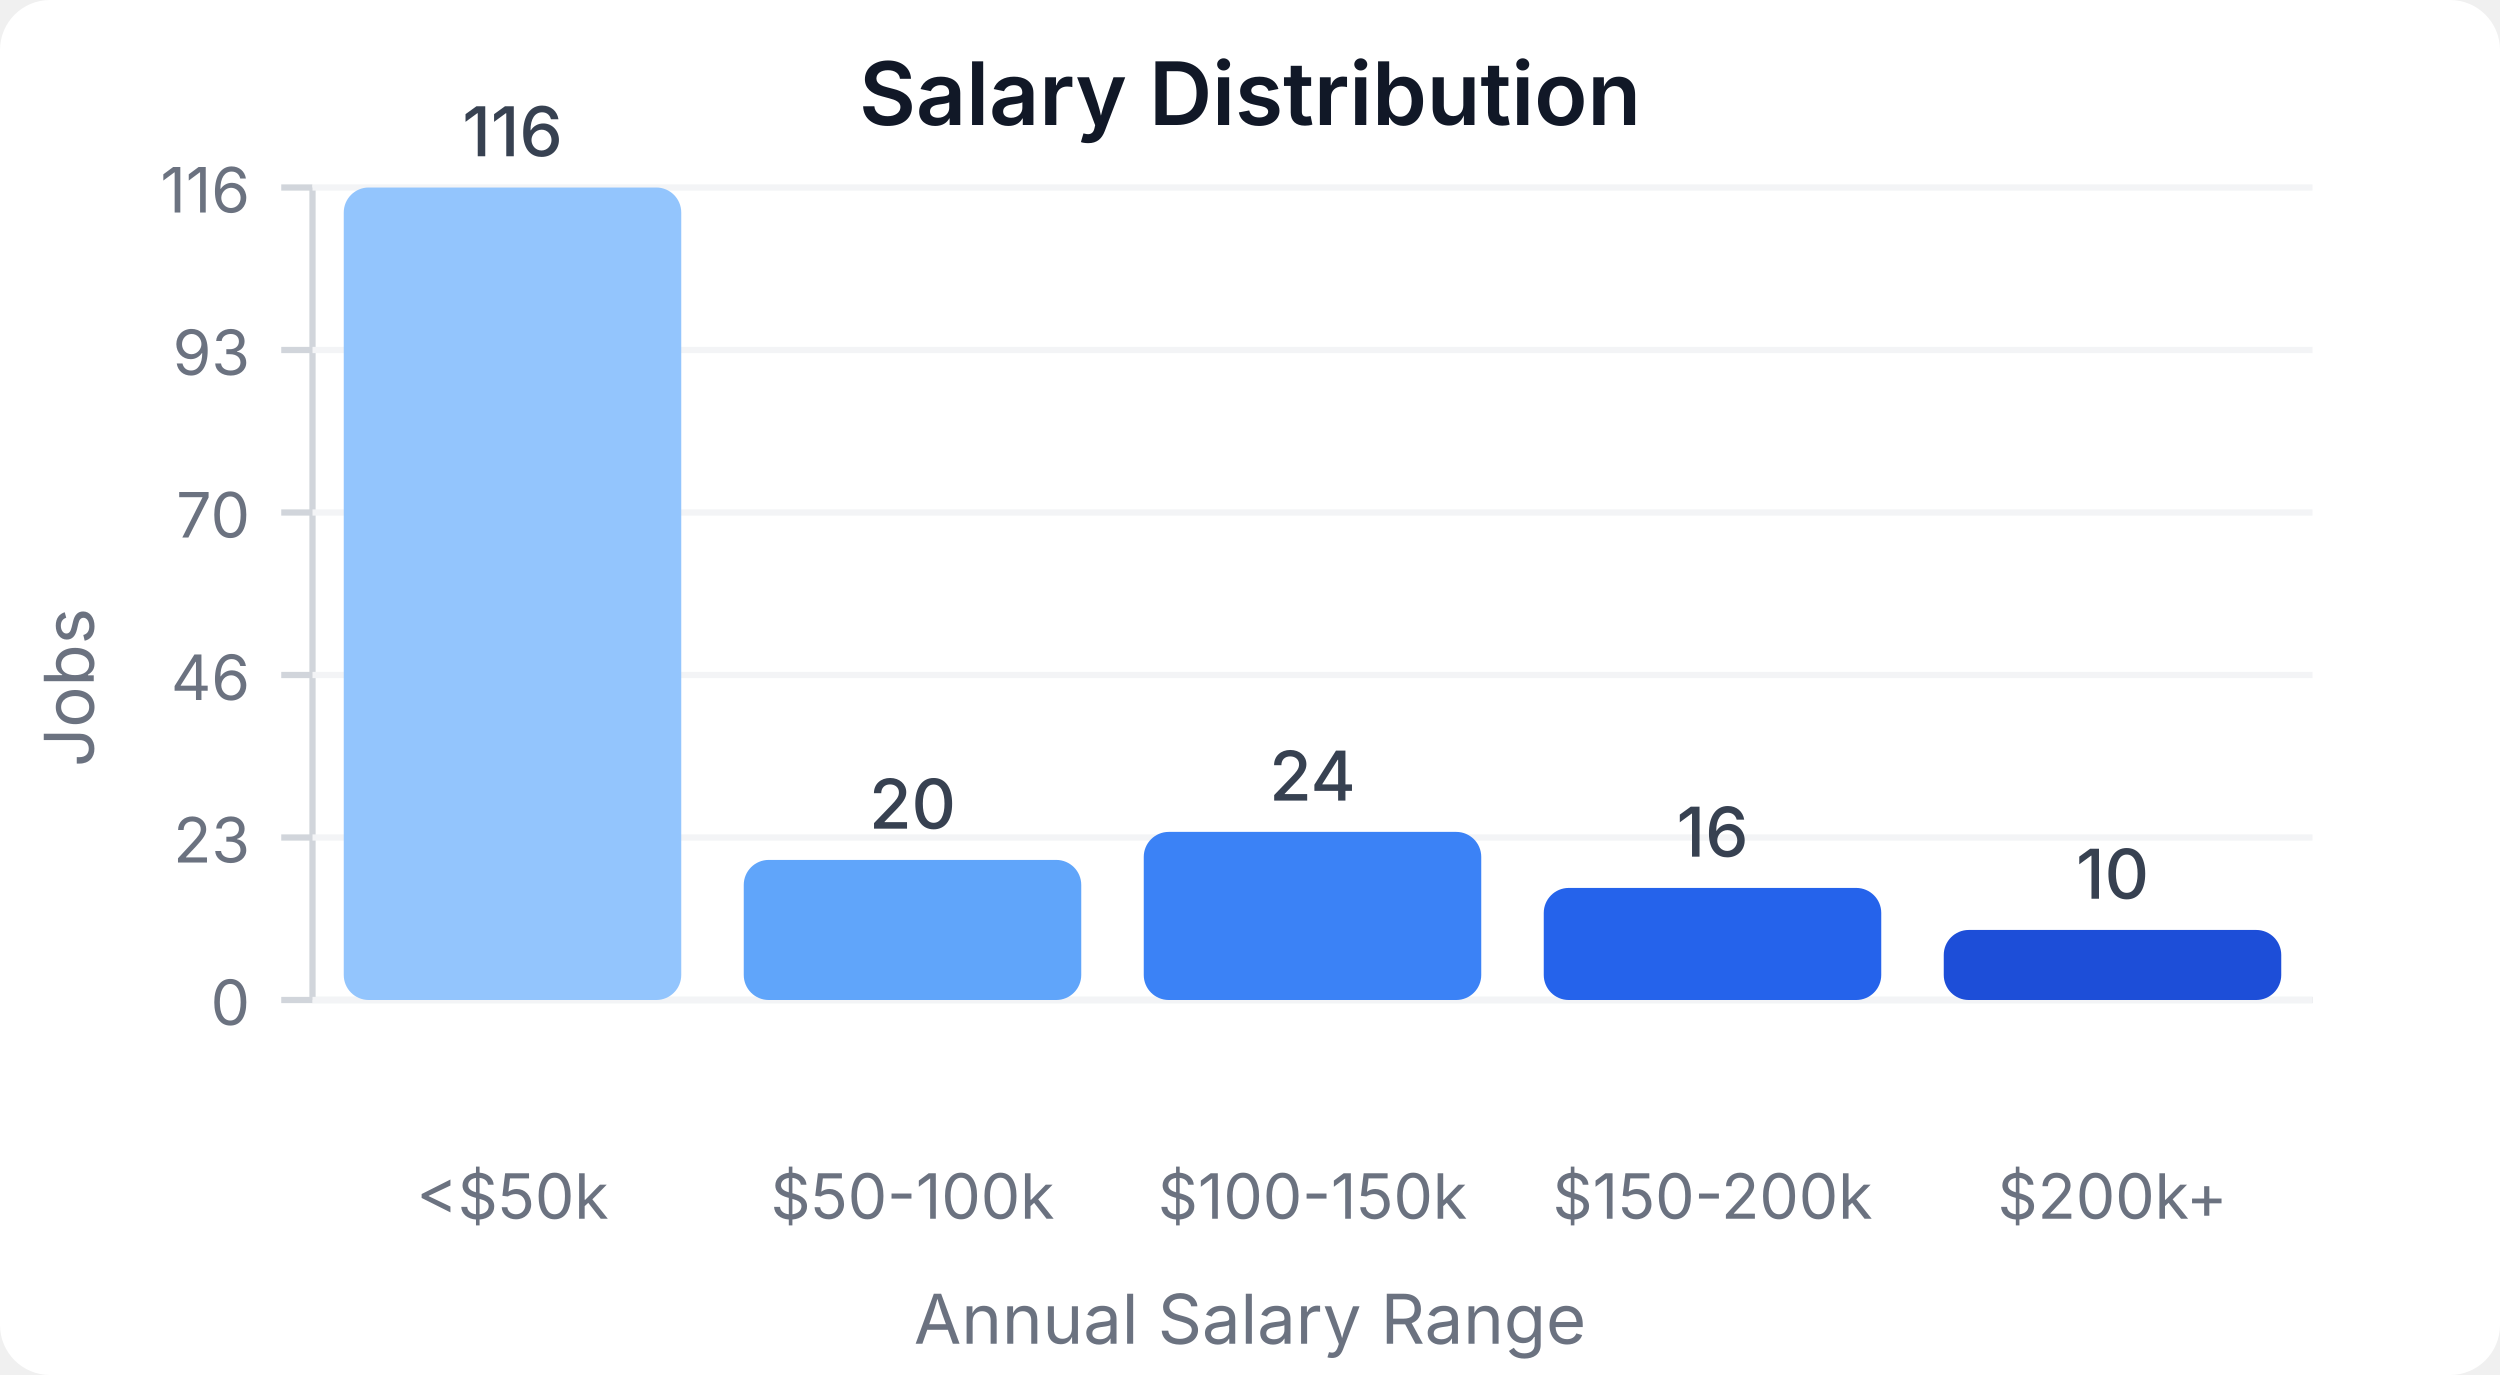
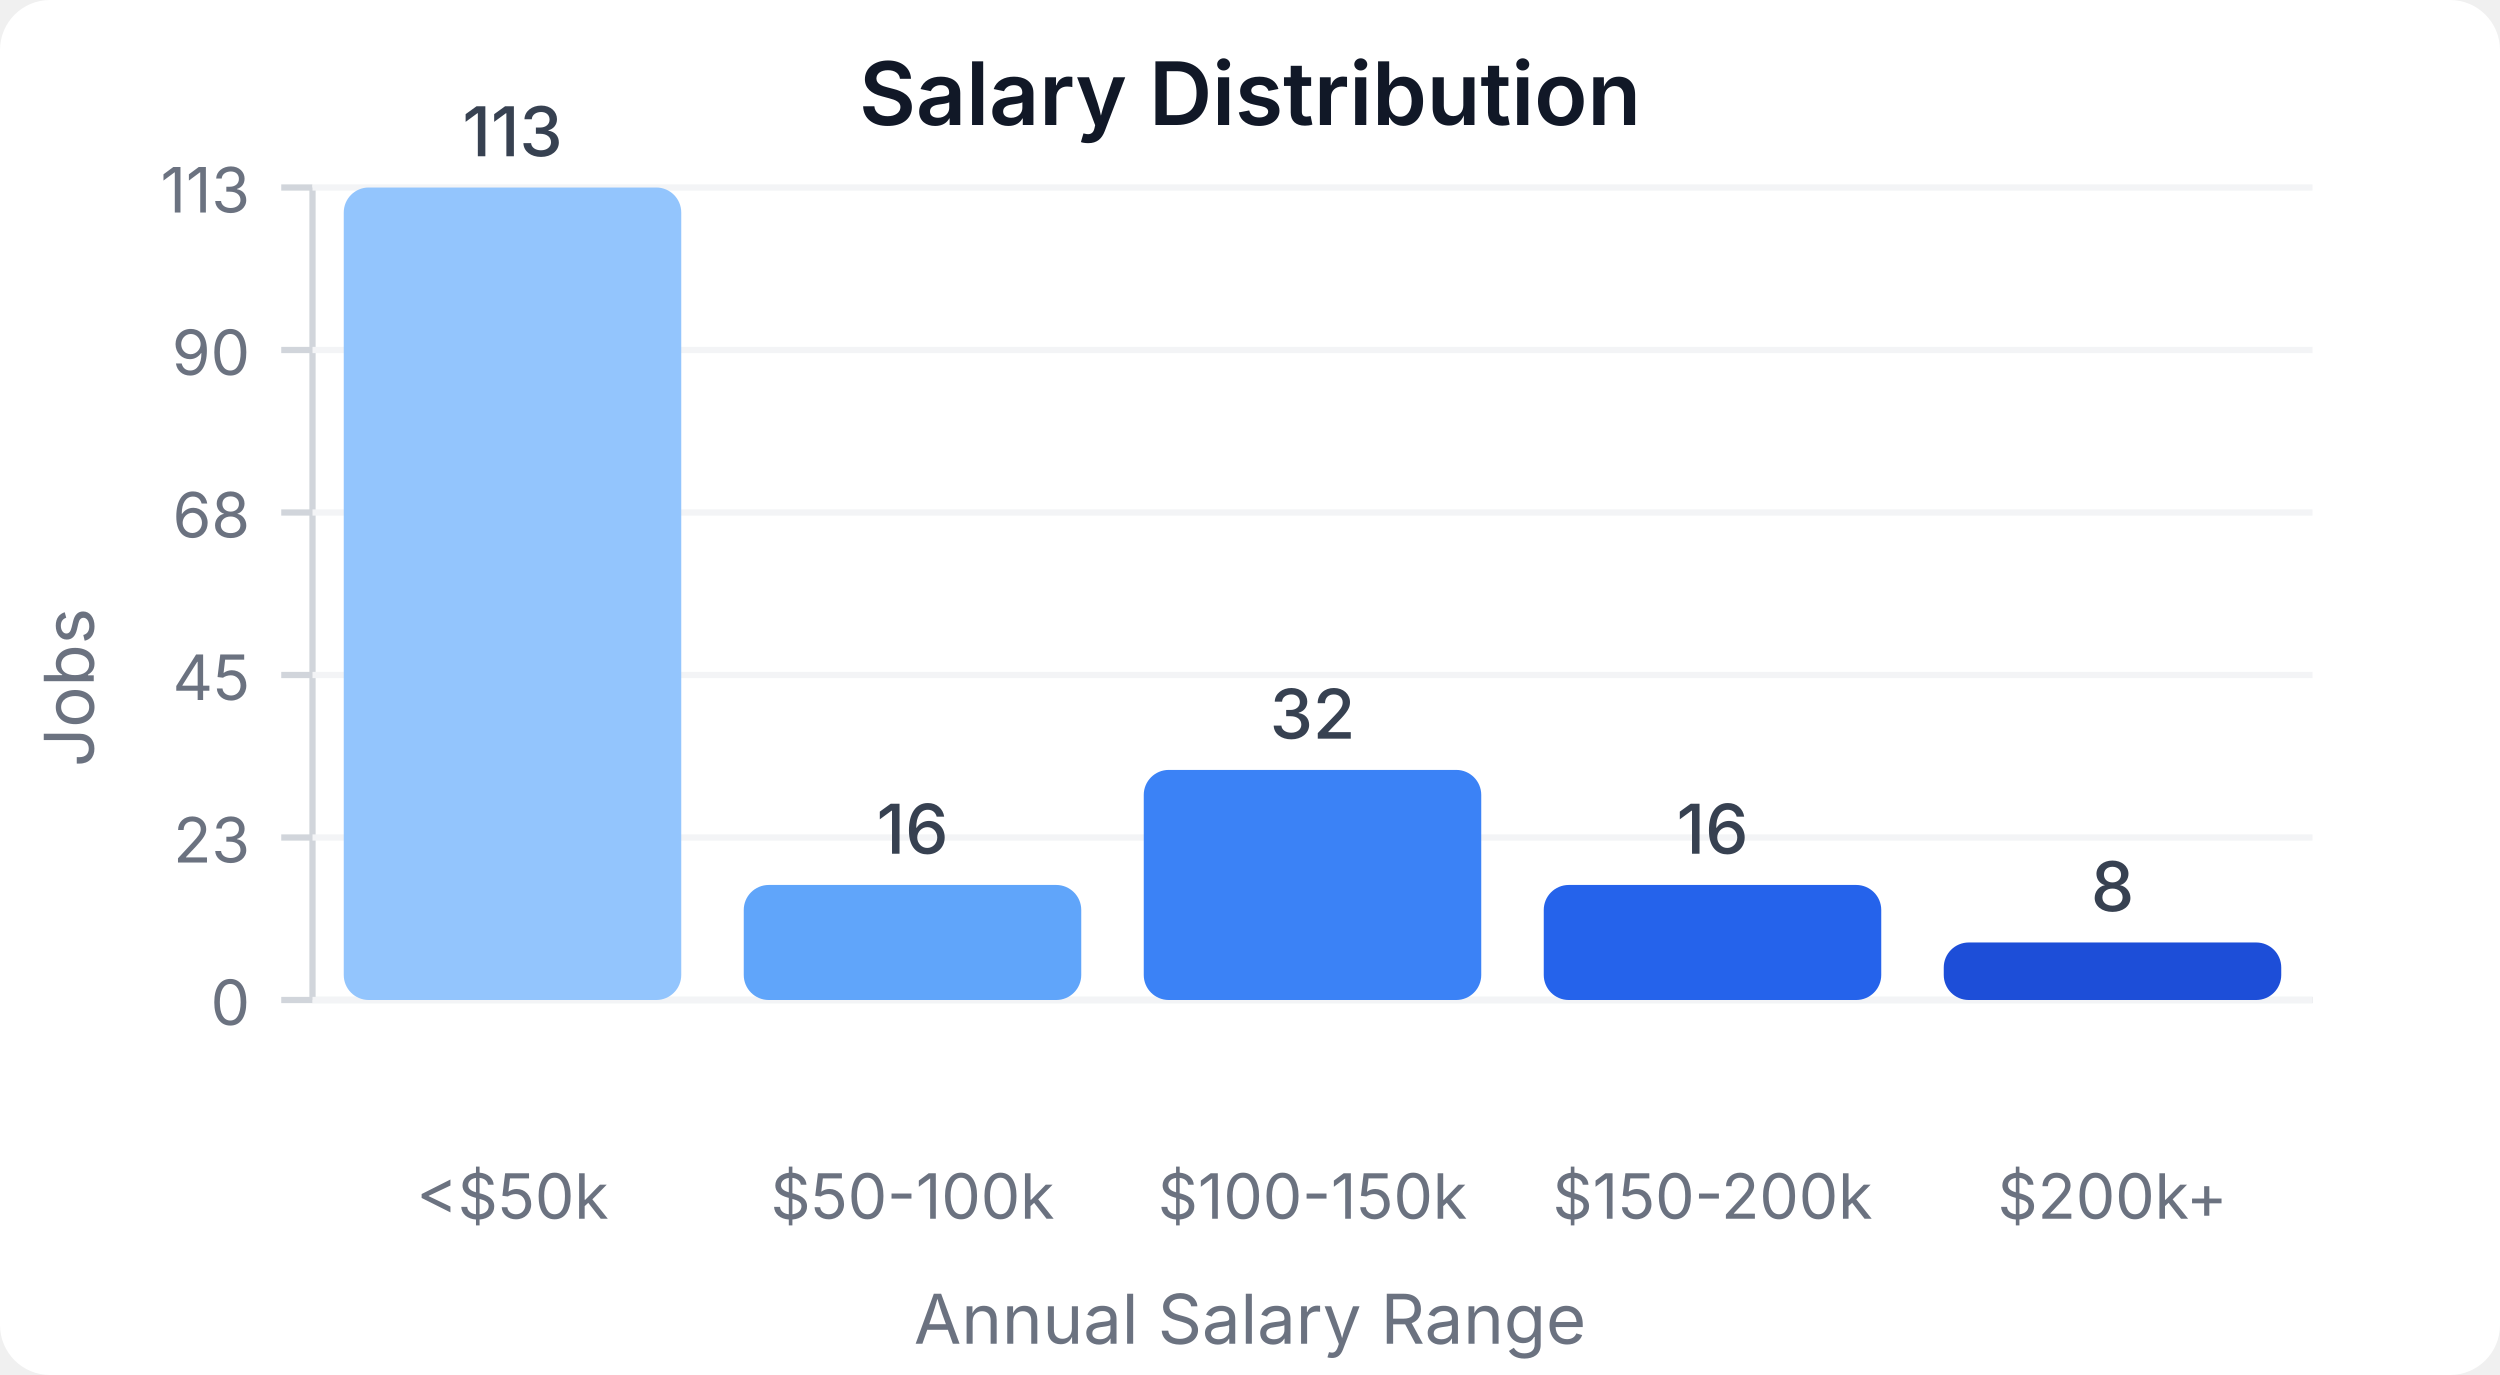
<svg xmlns="http://www.w3.org/2000/svg" width="400" height="220" viewBox="0 0 400 220">
  <style>
    text { font-family: system-ui, -apple-system, sans-serif; }
  </style>
  <rect width="400" height="220" fill="#ffffff" rx="8" />
  <text x="200" y="20" text-anchor="middle" font-size="14" font-weight="600" fill="#111827">Salary Distribution</text>
  <line x1="50" y1="30" x2="50" y2="160" stroke="#d1d5db" stroke-width="1" />
  <line x1="50" y1="160" x2="370" y2="160" stroke="#d1d5db" stroke-width="1" />
  <line x1="45" y1="160" x2="50" y2="160" stroke="#d1d5db" stroke-width="1" />
  <text x="40" y="164" text-anchor="end" font-size="10" fill="#6b7280">0</text>
  <line x1="50" y1="160" x2="370" y2="160" stroke="#f3f4f6" stroke-width="1" />
  <line x1="45" y1="134" x2="50" y2="134" stroke="#d1d5db" stroke-width="1" />
  <text x="40" y="138" text-anchor="end" font-size="10" fill="#6b7280">23</text>
  <line x1="50" y1="134" x2="370" y2="134" stroke="#f3f4f6" stroke-width="1" />
  <line x1="45" y1="108" x2="50" y2="108" stroke="#d1d5db" stroke-width="1" />
-   <text x="40" y="112" text-anchor="end" font-size="10" fill="#6b7280">46</text>
+   <text x="40" y="112" text-anchor="end" font-size="10" fill="#6b7280">45</text>
  <line x1="50" y1="108" x2="370" y2="108" stroke="#f3f4f6" stroke-width="1" />
  <line x1="45" y1="82" x2="50" y2="82" stroke="#d1d5db" stroke-width="1" />
-   <text x="40" y="86" text-anchor="end" font-size="10" fill="#6b7280">70</text>
+   <text x="40" y="86" text-anchor="end" font-size="10" fill="#6b7280">68</text>
  <line x1="50" y1="82" x2="370" y2="82" stroke="#f3f4f6" stroke-width="1" />
  <line x1="45" y1="56" x2="50" y2="56" stroke="#d1d5db" stroke-width="1" />
-   <text x="40" y="60" text-anchor="end" font-size="10" fill="#6b7280">93</text>
+   <text x="40" y="60" text-anchor="end" font-size="10" fill="#6b7280">90</text>
  <line x1="50" y1="56" x2="370" y2="56" stroke="#f3f4f6" stroke-width="1" />
  <line x1="45" y1="30" x2="50" y2="30" stroke="#d1d5db" stroke-width="1" />
-   <text x="40" y="34" text-anchor="end" font-size="10" fill="#6b7280">116</text>
+   <text x="40" y="34" text-anchor="end" font-size="10" fill="#6b7280">113</text>
  <line x1="50" y1="30" x2="370" y2="30" stroke="#f3f4f6" stroke-width="1" />
  <rect x="55" y="30" width="54" height="130" fill="#93c5fd" rx="4" />
-   <text x="82" y="25" text-anchor="middle" font-size="11" fill="#374151" font-weight="500">116</text>
+   <text x="82" y="25" text-anchor="middle" font-size="11" fill="#374151" font-weight="500">113</text>
  <text x="82" y="195" text-anchor="middle" font-size="10" fill="#6b7280">&lt;$50k</text>
-   <rect x="119" y="137.586" width="54" height="22.414" fill="#60a5fa" rx="4" />
-   <text x="146" y="132.586" text-anchor="middle" font-size="11" fill="#374151" font-weight="500">20</text>
+   <rect x="119" y="141.593" width="54" height="18.407" fill="#60a5fa" rx="4" />
+   <text x="146" y="136.593" text-anchor="middle" font-size="11" fill="#374151" font-weight="500">16</text>
  <text x="146" y="195" text-anchor="middle" font-size="10" fill="#6b7280">$50-100k</text>
-   <rect x="183" y="133.103" width="54" height="26.897" fill="#3b82f6" rx="4" />
-   <text x="210" y="128.103" text-anchor="middle" font-size="11" fill="#374151" font-weight="500">24</text>
+   <rect x="183" y="123.186" width="54" height="36.814" fill="#3b82f6" rx="4" />
+   <text x="210" y="118.186" text-anchor="middle" font-size="11" fill="#374151" font-weight="500">32</text>
  <text x="210" y="195" text-anchor="middle" font-size="10" fill="#6b7280">$100-150k</text>
-   <rect x="247" y="142.069" width="54" height="17.931" fill="#2563eb" rx="4" />
-   <text x="274" y="137.069" text-anchor="middle" font-size="11" fill="#374151" font-weight="500">16</text>
+   <rect x="247" y="141.593" width="54" height="18.407" fill="#2563eb" rx="4" />
+   <text x="274" y="136.593" text-anchor="middle" font-size="11" fill="#374151" font-weight="500">16</text>
  <text x="274" y="195" text-anchor="middle" font-size="10" fill="#6b7280">$150-200k</text>
-   <rect x="311" y="148.793" width="54" height="11.207" fill="#1d4ed8" rx="4" />
-   <text x="338" y="143.793" text-anchor="middle" font-size="11" fill="#374151" font-weight="500">10</text>
+   <rect x="311" y="150.796" width="54" height="9.204" fill="#1d4ed8" rx="4" />
+   <text x="338" y="145.796" text-anchor="middle" font-size="11" fill="#374151" font-weight="500">8</text>
  <text x="338" y="195" text-anchor="middle" font-size="10" fill="#6b7280">$200k+</text>
  <text x="15" y="110" text-anchor="middle" font-size="11" fill="#6b7280" transform="rotate(-90, 15, 110)">Jobs</text>
  <text x="200" y="215" text-anchor="middle" font-size="11" fill="#6b7280">Annual Salary Range</text>
</svg>
